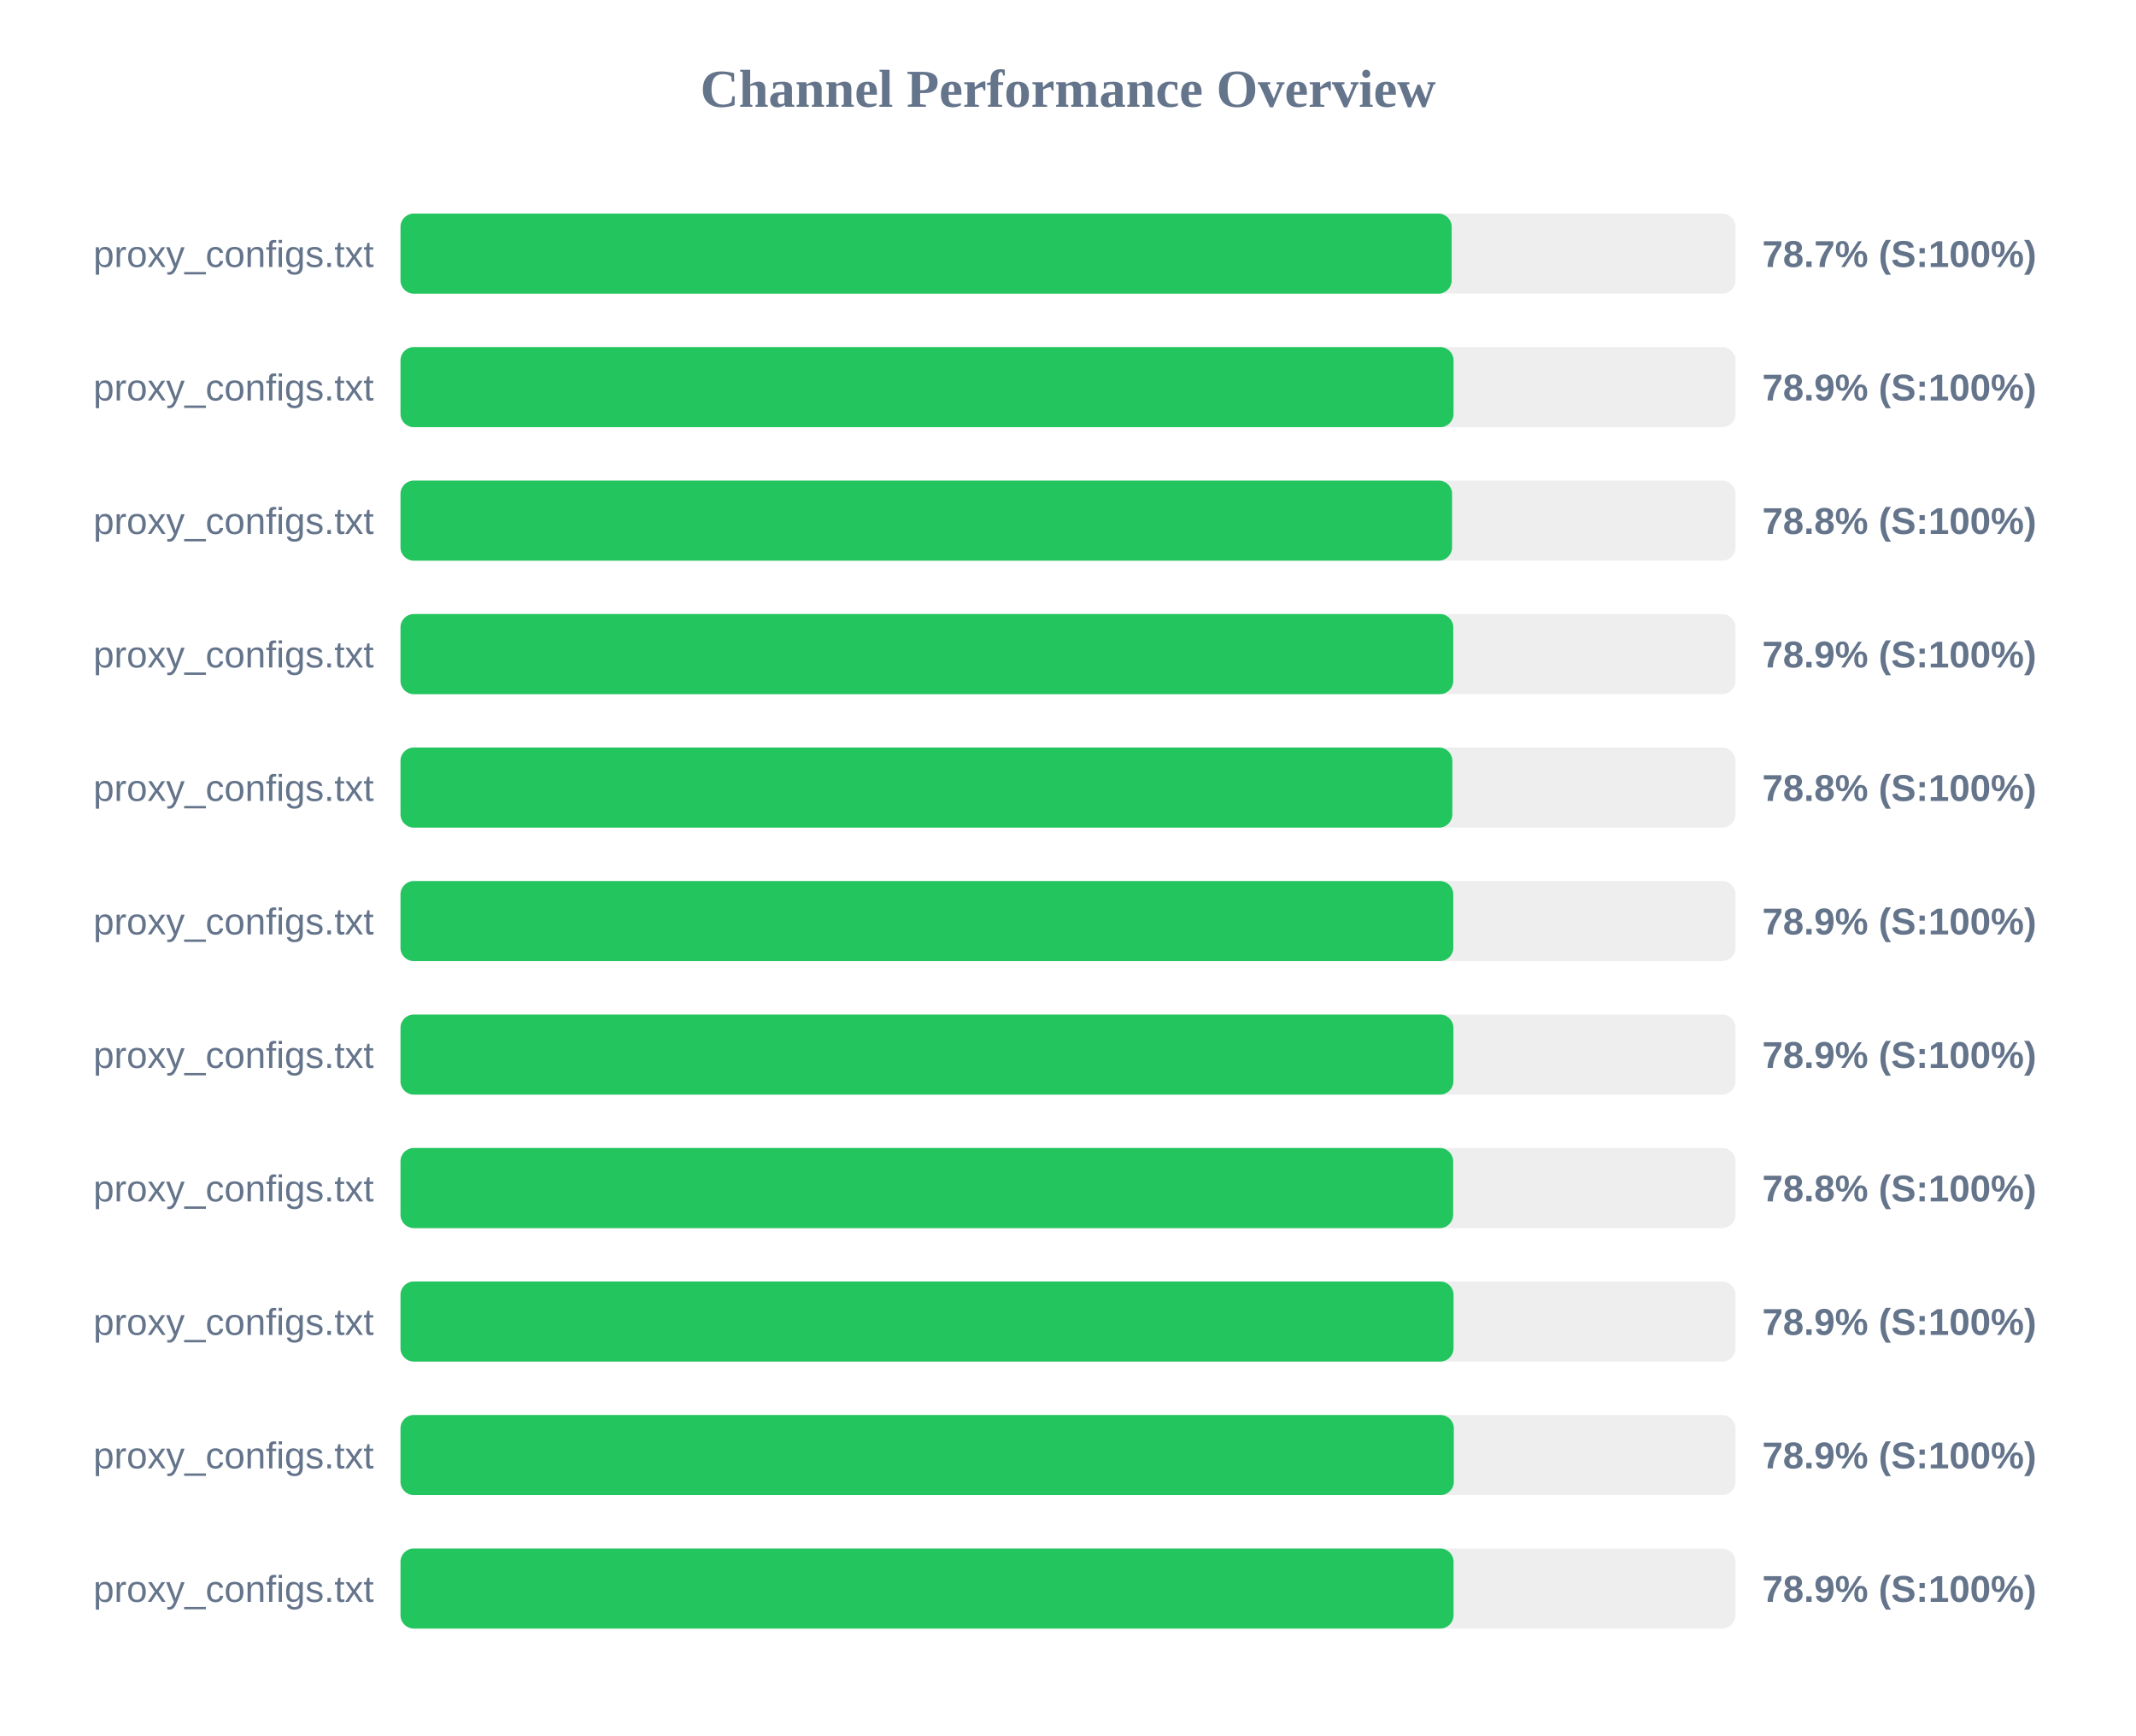
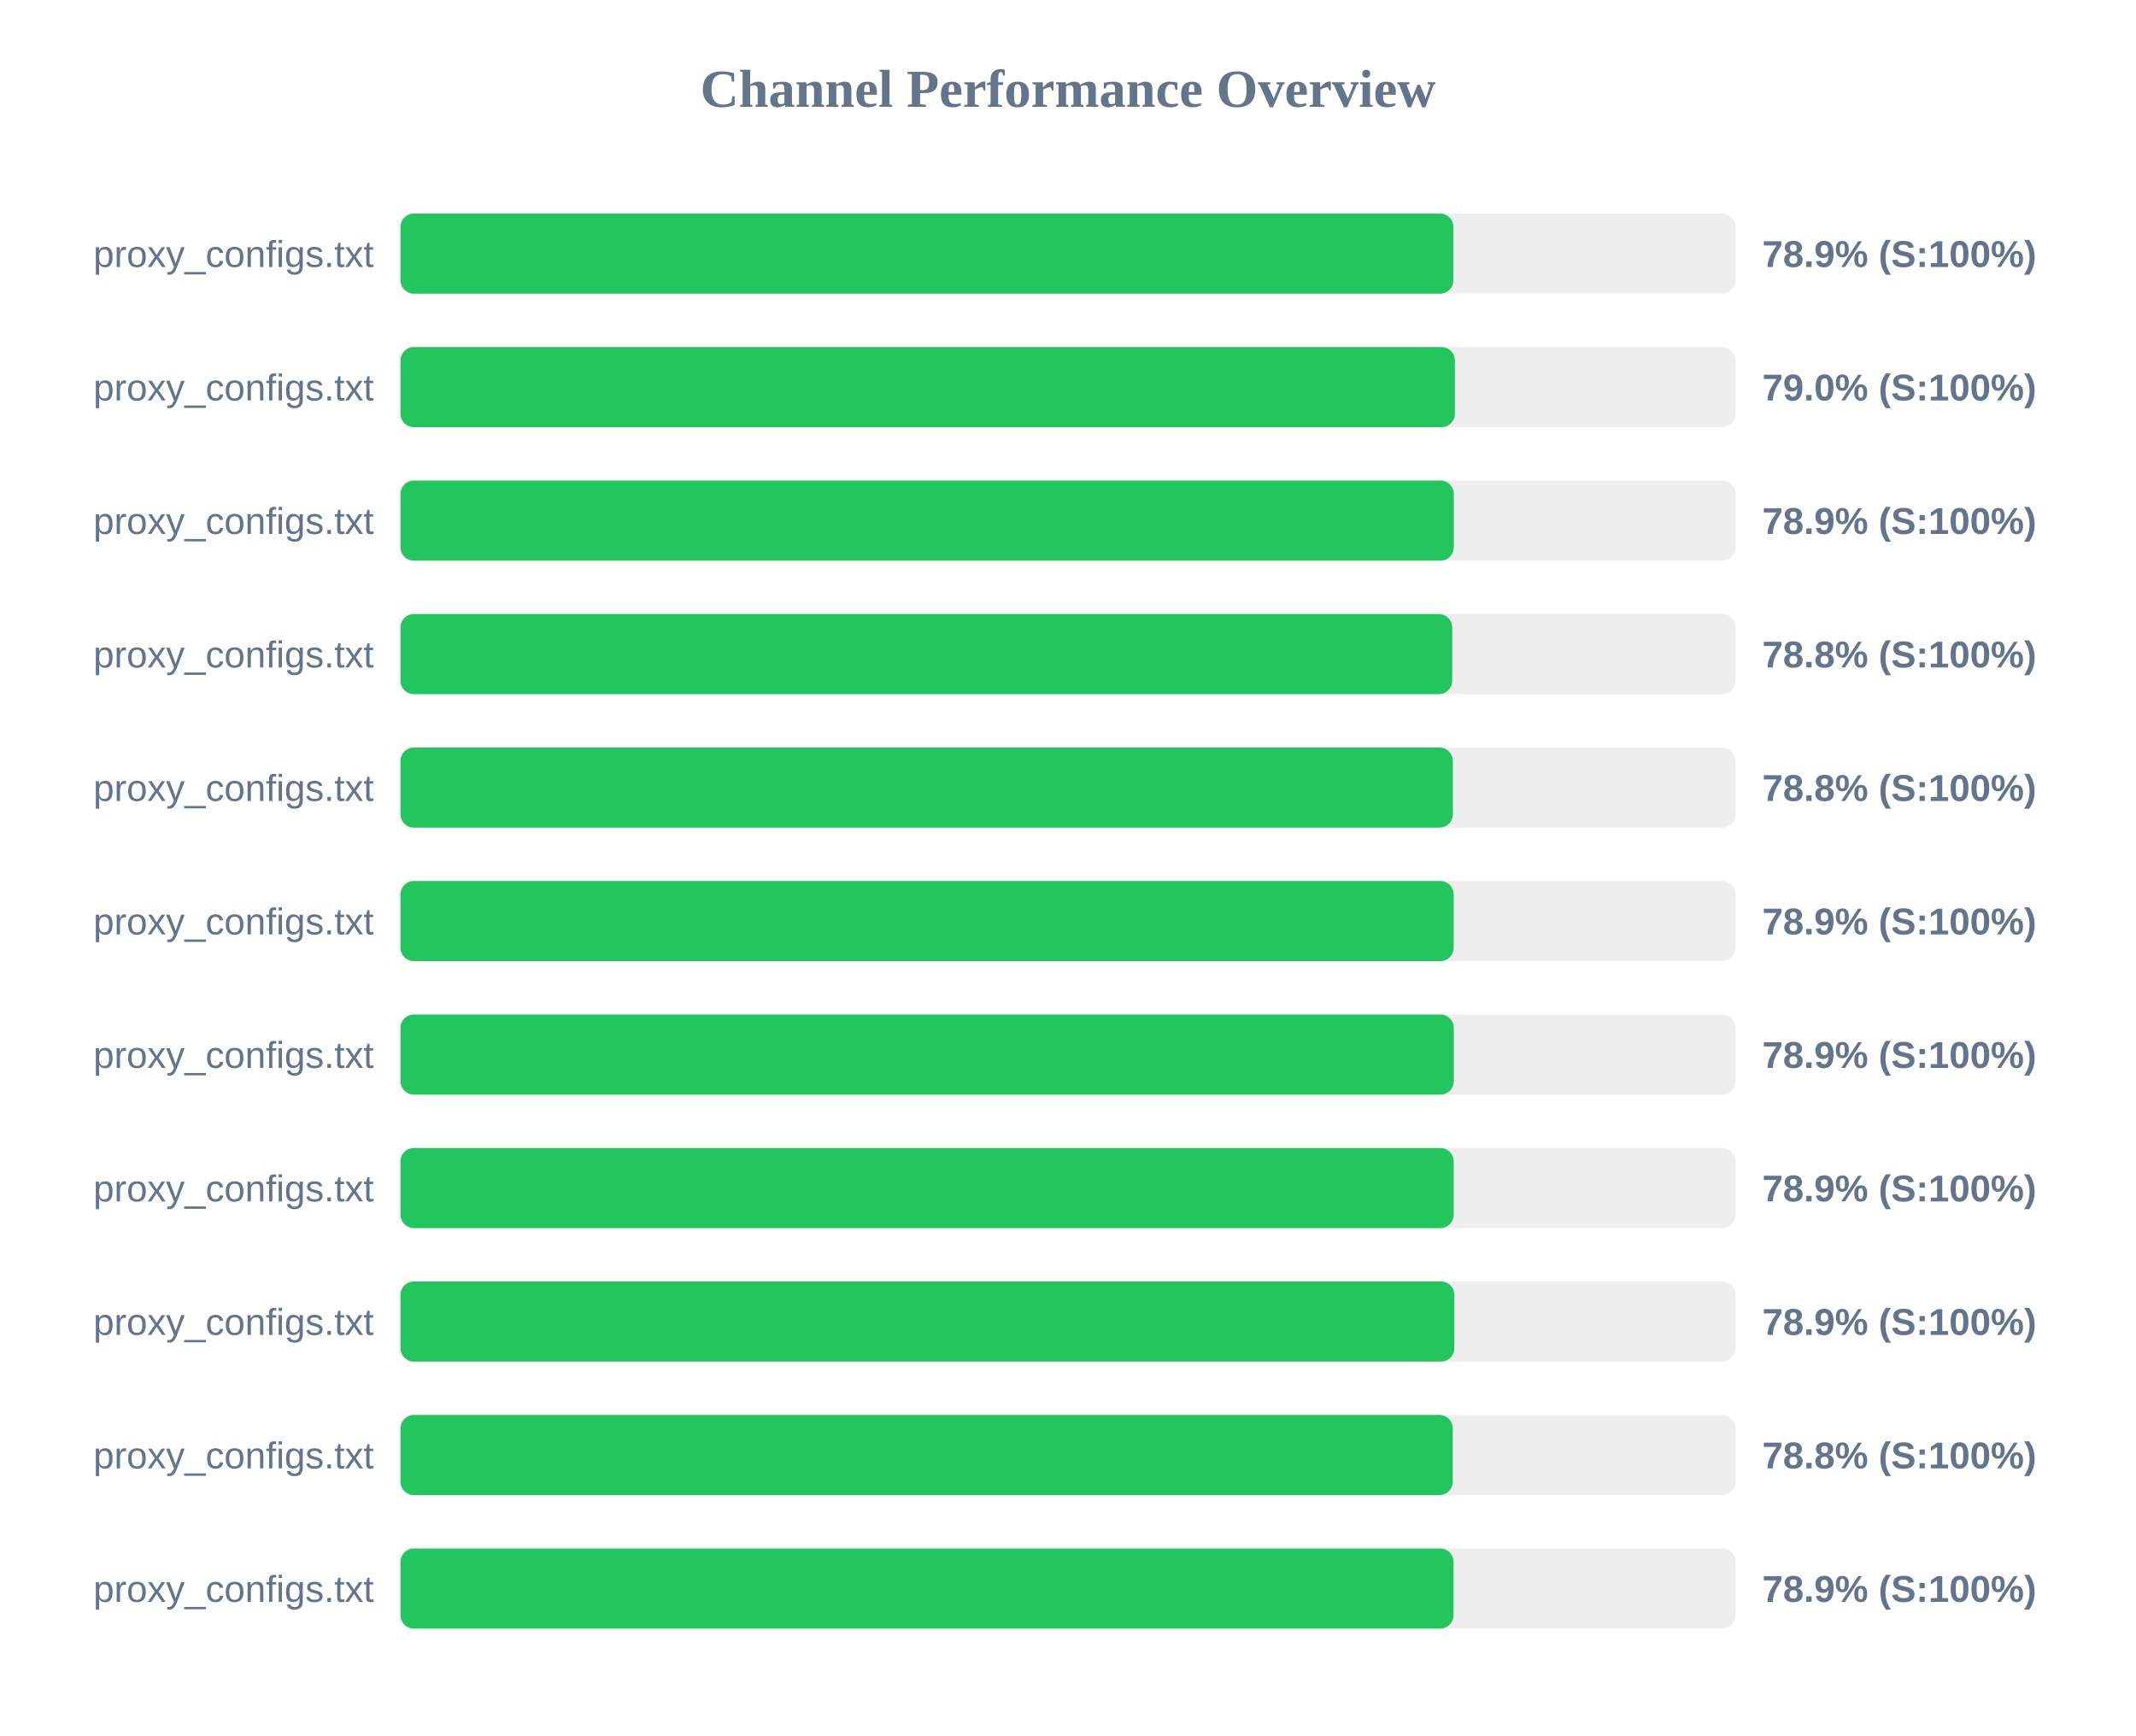
<svg xmlns="http://www.w3.org/2000/svg" width="800" height="650" version="1.1">
  <style>
        .row { font: 14px Arial; fill: #64748b; }
        .score { font: bold 14px Arial; fill: #64748b; }
    </style>
  <text x="400" y="40" text-anchor="middle" font-size="20px" font-weight="bold" fill="#64748b">Channel Performance Overview</text>
  <rect x="150" y="80" width="500" height="30" fill="#eee" rx="5" />
-   <rect x="150" y="80" width="393.7" height="30" fill="#22c55e" rx="5" />
+   <rect x="150" y="80" width="394.35" height="30" fill="#22c55e" rx="5" />
  <text x="140" y="100" text-anchor="end" class="row">proxy_configs.txt</text>
-   <text x="660" y="100" text-anchor="start" class="score">78.7% (S:100%)</text>
+   <text x="660" y="100" text-anchor="start" class="score">78.9% (S:100%)</text>
  <rect x="150" y="130" width="500" height="30" fill="#eee" rx="5" />
-   <rect x="150" y="130" width="394.4" height="30" fill="#22c55e" rx="5" />
+   <rect x="150" y="130" width="394.9" height="30" fill="#22c55e" rx="5" />
  <text x="140" y="150" text-anchor="end" class="row">proxy_configs.txt</text>
-   <text x="660" y="150" text-anchor="start" class="score">78.9% (S:100%)</text>
+   <text x="660" y="150" text-anchor="start" class="score">79.0% (S:100%)</text>
  <rect x="150" y="180" width="500" height="30" fill="#eee" rx="5" />
-   <rect x="150" y="180" width="393.85" height="30" fill="#22c55e" rx="5" />
+   <rect x="150" y="180" width="394.5" height="30" fill="#22c55e" rx="5" />
  <text x="140" y="200" text-anchor="end" class="row">proxy_configs.txt</text>
-   <text x="660" y="200" text-anchor="start" class="score">78.8% (S:100%)</text>
+   <text x="660" y="200" text-anchor="start" class="score">78.9% (S:100%)</text>
  <rect x="150" y="230" width="500" height="30" fill="#eee" rx="5" />
-   <rect x="150" y="230" width="394.3" height="30" fill="#22c55e" rx="5" />
+   <rect x="150" y="230" width="393.9" height="30" fill="#22c55e" rx="5" />
  <text x="140" y="250" text-anchor="end" class="row">proxy_configs.txt</text>
-   <text x="660" y="250" text-anchor="start" class="score">78.9% (S:100%)</text>
+   <text x="660" y="250" text-anchor="start" class="score">78.8% (S:100%)</text>
  <rect x="150" y="280" width="500" height="30" fill="#eee" rx="5" />
-   <rect x="150" y="280" width="393.95" height="30" fill="#22c55e" rx="5" />
+   <rect x="150" y="280" width="394.15" height="30" fill="#22c55e" rx="5" />
  <text x="140" y="300" text-anchor="end" class="row">proxy_configs.txt</text>
  <text x="660" y="300" text-anchor="start" class="score">78.8% (S:100%)</text>
  <rect x="150" y="330" width="500" height="30" fill="#eee" rx="5" />
-   <rect x="150" y="330" width="394.3" height="30" fill="#22c55e" rx="5" />
+   <rect x="150" y="330" width="394.45" height="30" fill="#22c55e" rx="5" />
  <text x="140" y="350" text-anchor="end" class="row">proxy_configs.txt</text>
  <text x="660" y="350" text-anchor="start" class="score">78.9% (S:100%)</text>
  <rect x="150" y="380" width="500" height="30" fill="#eee" rx="5" />
-   <rect x="150" y="380" width="394.35" height="30" fill="#22c55e" rx="5" />
+   <rect x="150" y="380" width="394.5" height="30" fill="#22c55e" rx="5" />
  <text x="140" y="400" text-anchor="end" class="row">proxy_configs.txt</text>
  <text x="660" y="400" text-anchor="start" class="score">78.9% (S:100%)</text>
  <rect x="150" y="430" width="500" height="30" fill="#eee" rx="5" />
-   <rect x="150" y="430" width="394.25" height="30" fill="#22c55e" rx="5" />
+   <rect x="150" y="430" width="394.45" height="30" fill="#22c55e" rx="5" />
  <text x="140" y="450" text-anchor="end" class="row">proxy_configs.txt</text>
-   <text x="660" y="450" text-anchor="start" class="score">78.8% (S:100%)</text>
+   <text x="660" y="450" text-anchor="start" class="score">78.9% (S:100%)</text>
  <rect x="150" y="480" width="500" height="30" fill="#eee" rx="5" />
-   <rect x="150" y="480" width="394.4" height="30" fill="#22c55e" rx="5" />
+   <rect x="150" y="480" width="394.7" height="30" fill="#22c55e" rx="5" />
  <text x="140" y="500" text-anchor="end" class="row">proxy_configs.txt</text>
  <text x="660" y="500" text-anchor="start" class="score">78.9% (S:100%)</text>
  <rect x="150" y="530" width="500" height="30" fill="#eee" rx="5" />
-   <rect x="150" y="530" width="394.5" height="30" fill="#22c55e" rx="5" />
+   <rect x="150" y="530" width="394.1" height="30" fill="#22c55e" rx="5" />
  <text x="140" y="550" text-anchor="end" class="row">proxy_configs.txt</text>
-   <text x="660" y="550" text-anchor="start" class="score">78.9% (S:100%)</text>
+   <text x="660" y="550" text-anchor="start" class="score">78.8% (S:100%)</text>
  <rect x="150" y="580" width="500" height="30" fill="#eee" rx="5" />
  <rect x="150" y="580" width="394.4" height="30" fill="#22c55e" rx="5" />
  <text x="140" y="600" text-anchor="end" class="row">proxy_configs.txt</text>
  <text x="660" y="600" text-anchor="start" class="score">78.9% (S:100%)</text>
</svg>
